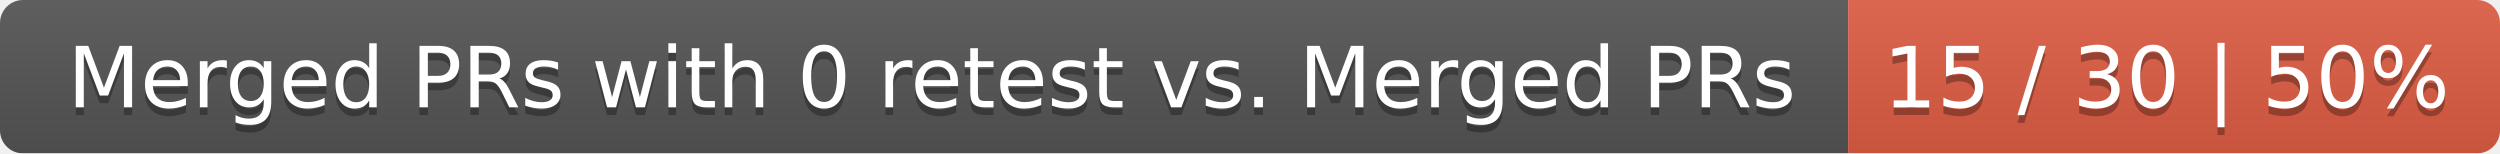
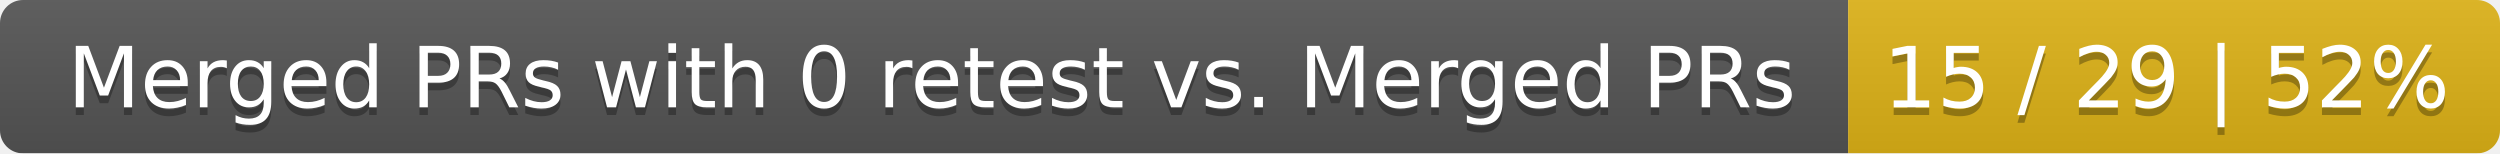
<svg xmlns="http://www.w3.org/2000/svg" width="326" height="20">
  <linearGradient id="smooth" x2="0" y2="100%">
    <stop offset="0" stop-color="#bbb" stop-opacity=".1" />
    <stop offset="1" stop-opacity=".1" />
  </linearGradient>
  <mask id="round">
    <rect width="326" height="20" rx="3" fill="#fff" />
  </mask>
  <g mask="url(#round)">
    <rect width="241" height="20" fill="#555" />
-     <rect x="241" width="85" height="20" fill="#e05d44" />
+     <rect x="241" width="85" height="20" fill="#dfb317" />
    <rect width="326" height="20" fill="url(#smooth)" />
  </g>
  <g fill="#fff" text-anchor="middle" font-family="DejaVu Sans,Verdana,Geneva,sans-serif" font-size="11">
    <text x="121.5" y="15" fill="#010101" fill-opacity=".3">Merged PRs with 0 retest vs. Merged PRs</text>
    <text x="121.5" y="14">Merged PRs with 0 retest vs. Merged PRs</text>
-     <text x="282.5" y="15" fill="#010101" fill-opacity=".3">15 / 30 | 50%</text>
-     <text x="282.5" y="14">15 / 30 | 50%</text>
+     <text x="282.5" y="15" fill="#010101" fill-opacity=".3">15 / 29 | 52%</text>
+     <text x="282.5" y="14">15 / 29 | 52%</text>
  </g>
</svg>
